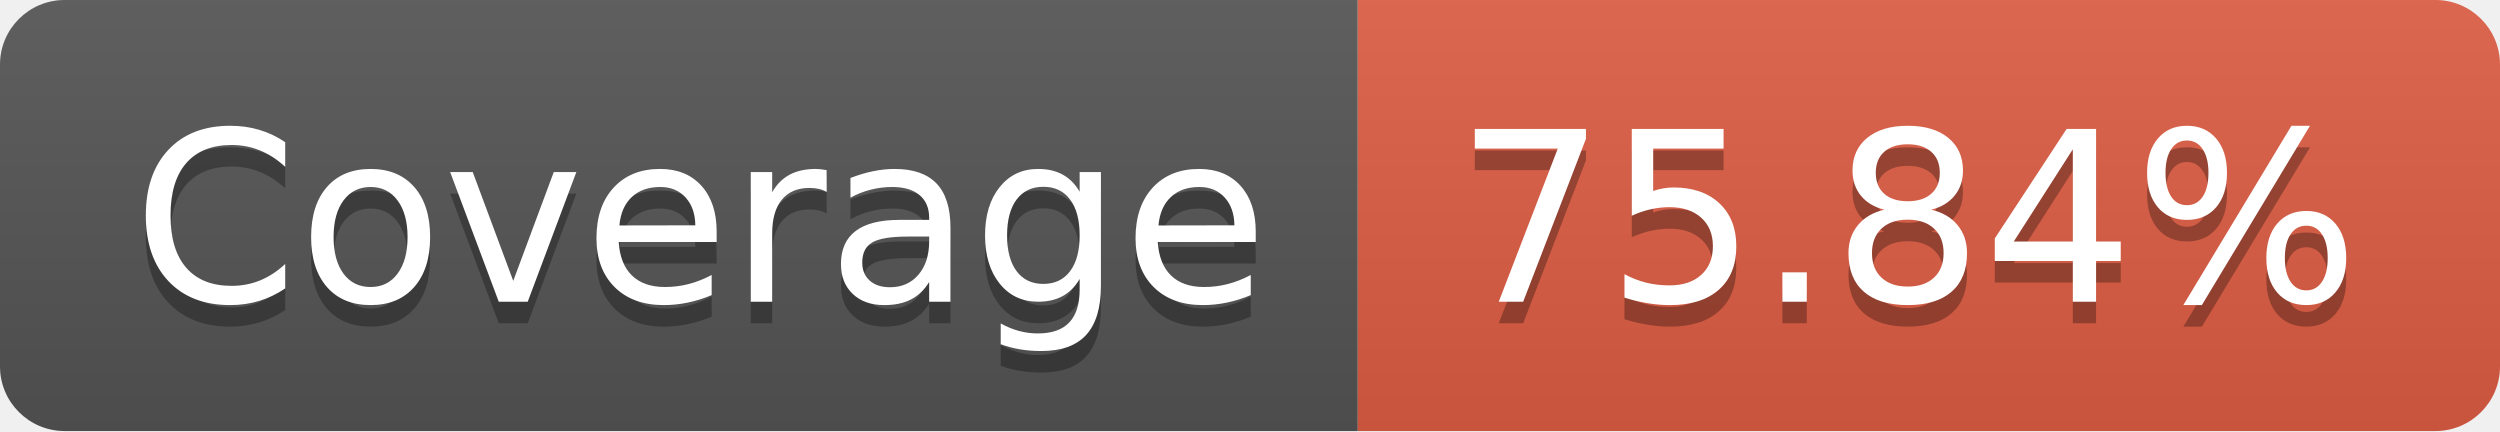
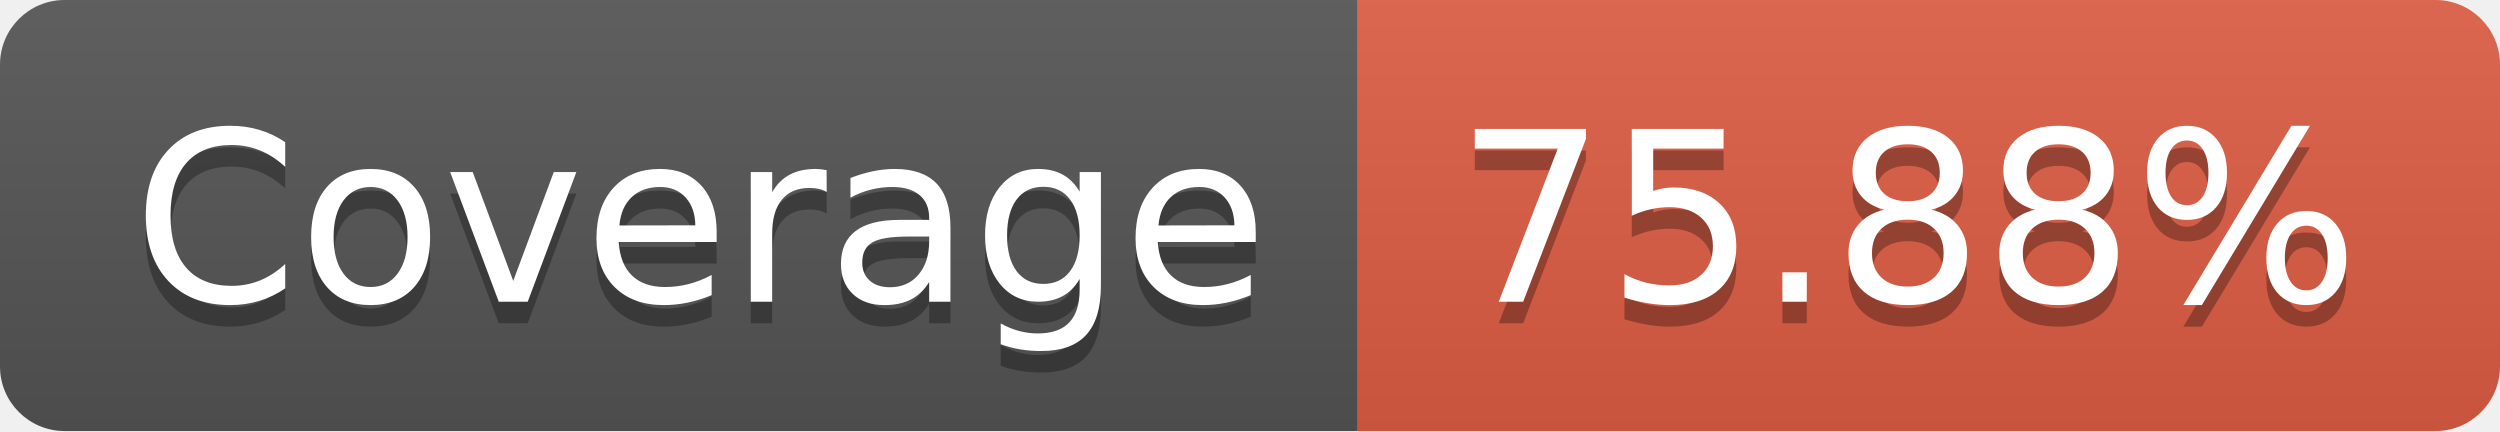
- <svg xmlns="http://www.w3.org/2000/svg" width="116" height="20" role="img" aria-label="Coverage: 75.84%">
+ <svg xmlns="http://www.w3.org/2000/svg" width="116" height="20" role="img" aria-label="Coverage: 75.88%">
  <linearGradient id="s" x2="0" y2="100%">
    <stop offset="0" stop-color="#bbb" stop-opacity=".1" />
    <stop offset="1" stop-opacity=".1" />
  </linearGradient>
  <clipPath id="r">
    <rect width="116" height="20" rx="3" fill="#fff" />
  </clipPath>
  <g clip-path="url(#r)">
    <rect width="63" height="20" fill="#555" />
    <rect x="63" width="53" height="20" fill="#e05d44" />
    <rect width="116" height="20" fill="url(#s)" />
  </g>
  <g fill="#fff" text-anchor="middle" font-family="Verdana,Geneva,DejaVu Sans,sans-serif" text-rendering="geometricPrecision" font-size="110">
    <text aria-hidden="true" x="325" y="150" fill="#010101" fill-opacity=".3" transform="scale(.1)" textLength="530">Coverage</text>
    <text x="325" y="140" transform="scale(.1)" fill="#fff" textLength="530">Coverage</text>
-     <text aria-hidden="true" x="885" y="150" fill="#010101" fill-opacity=".3" transform="scale(.1)" textLength="430">75.84%</text>
-     <text x="885" y="140" transform="scale(.1)" fill="#fff" textLength="430">75.84%</text>
+     <text aria-hidden="true" x="885" y="150" fill="#010101" fill-opacity=".3" transform="scale(.1)" textLength="430">75.88%</text>
+     <text x="885" y="140" transform="scale(.1)" fill="#fff" textLength="430">75.88%</text>
  </g>
</svg>
